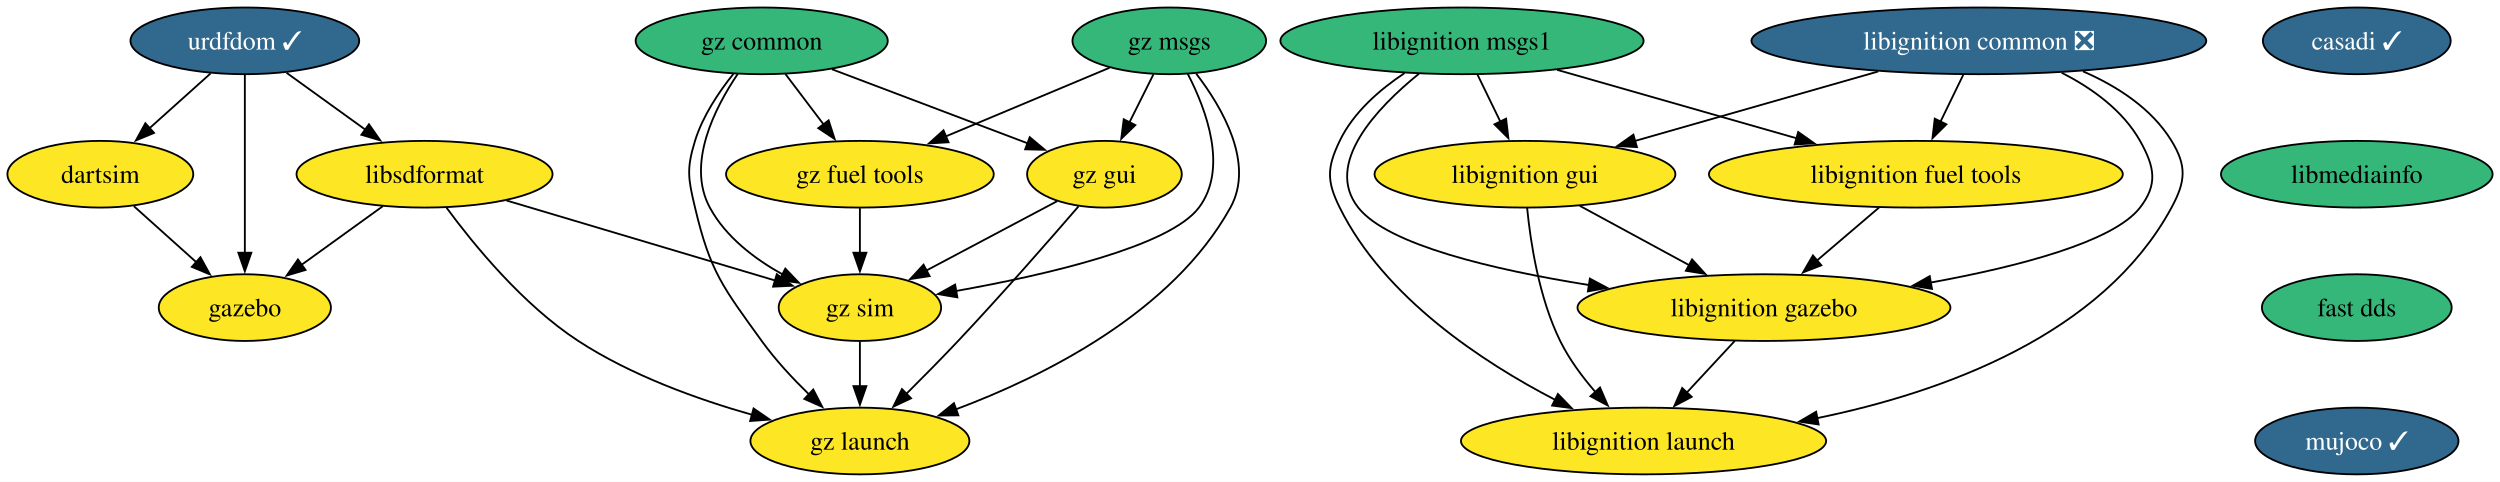
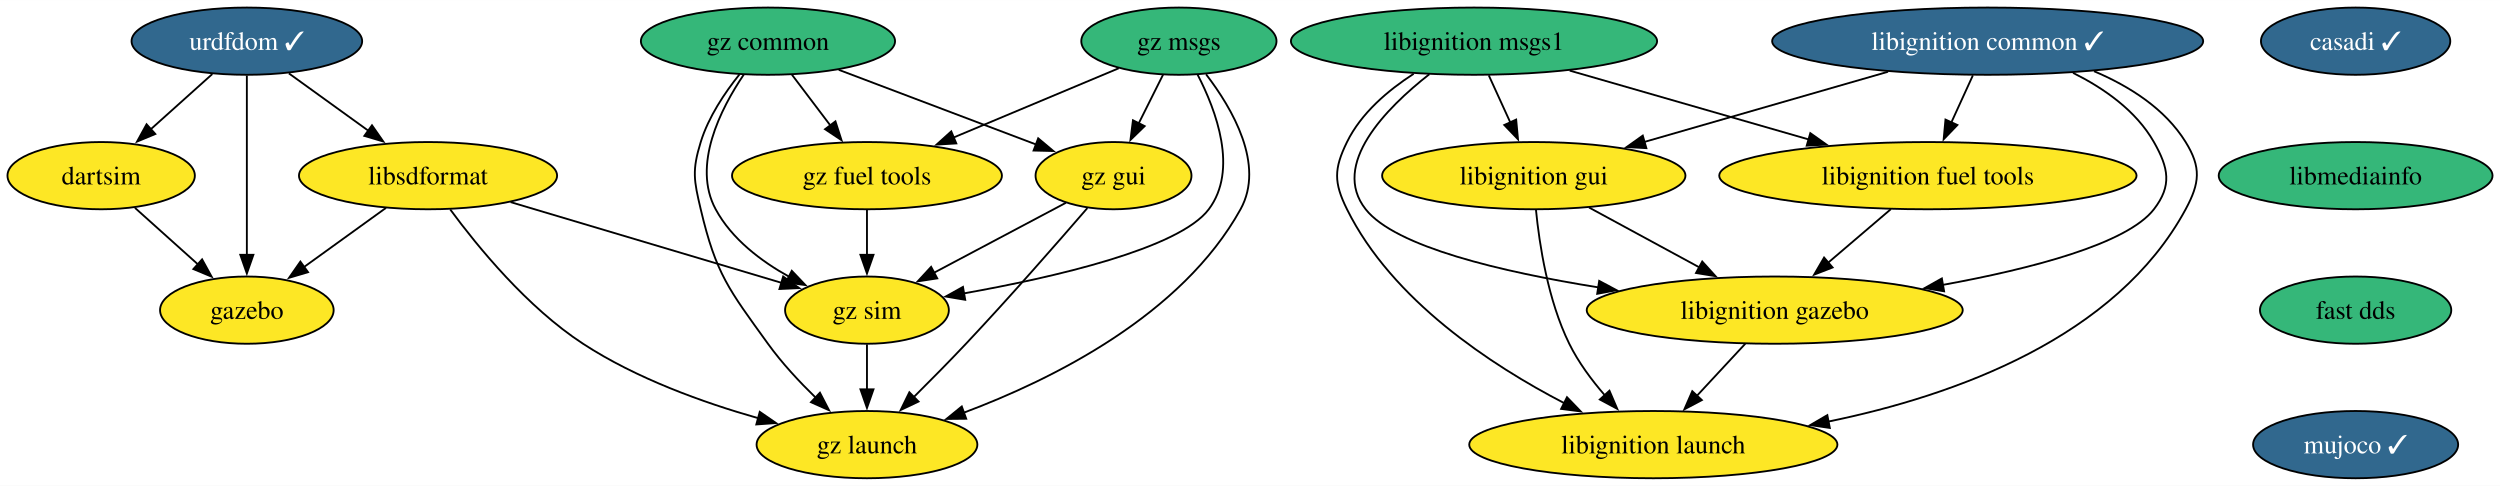
- <svg xmlns="http://www.w3.org/2000/svg" xmlns:xlink="http://www.w3.org/1999/xlink" width="1349pt" height="260pt" viewBox="0.00 0.00 1349.46 260.00">
+ <svg xmlns="http://www.w3.org/2000/svg" xmlns:xlink="http://www.w3.org/1999/xlink" width="1338pt" height="260pt" viewBox="0.00 0.00 1338.46 260.00">
  <g id="graph0" class="graph" transform="scale(1 1) rotate(0) translate(4 256)">
-     <polygon fill="white" stroke="none" points="-4,4 -4,-256 1345.46,-256 1345.46,4 -4,4" />
+     <polygon fill="white" stroke="none" points="-4,4 -4,-256 1334.46,-256 1334.46,4 -4,4" />
    <g id="node1" class="node">
      <g id="a_node1">
        <a xlink:href="https://github.com/conda-forge/casadi-feedstock/pull/98" xlink:title="casadi ✓">
-           <ellipse fill="#31688e" stroke="black" cx="1268.16" cy="-234" rx="50.68" ry="18" />
-           <text text-anchor="middle" x="1268.16" y="-229.32" font-family="Times,serif" font-size="14.00" fill="white">casadi ✓</text>
+           <ellipse fill="#31688e" stroke="black" cx="1257.16" cy="-234" rx="50.68" ry="18" />
+           <text text-anchor="middle" x="1257.16" y="-229.32" font-family="Times,serif" font-size="14.00" fill="white">casadi ✓</text>
        </a>
      </g>
    </g>
    <g id="node2" class="node">
      <g id="a_node2">
        <a xlink:href="https://github.com/conda-forge/libmediainfo-feedstock" xlink:title="libmediainfo">
-           <ellipse fill="#35b779" stroke="black" cx="1268.16" cy="-162" rx="73.3" ry="18" />
-           <text text-anchor="middle" x="1268.16" y="-157.32" font-family="Times,serif" font-size="14.00">libmediainfo</text>
+           <ellipse fill="#35b779" stroke="black" cx="1257.16" cy="-162" rx="73.3" ry="18" />
+           <text text-anchor="middle" x="1257.16" y="-157.32" font-family="Times,serif" font-size="14.00">libmediainfo</text>
        </a>
      </g>
    </g>
    <g id="node15" class="node">
      <g id="a_node15">
        <a xlink:href="https://github.com/conda-forge/fast-dds-feedstock" xlink:title="fast dds">
-           <ellipse fill="#35b779" stroke="black" cx="1268.16" cy="-90" rx="51.21" ry="18" />
-           <text text-anchor="middle" x="1268.16" y="-85.33" font-family="Times,serif" font-size="14.00">fast dds</text>
+           <ellipse fill="#35b779" stroke="black" cx="1257.16" cy="-90" rx="51.21" ry="18" />
+           <text text-anchor="middle" x="1257.16" y="-85.33" font-family="Times,serif" font-size="14.00">fast dds</text>
        </a>
      </g>
    </g>
    <g id="node3" class="node">
      <g id="a_node3">
        <a xlink:href="https://github.com/conda-forge/urdfdom-feedstock/pull/32" xlink:title="urdfdom ✓">
          <ellipse fill="#31688e" stroke="black" cx="128.16" cy="-234" rx="61.73" ry="18" />
          <text text-anchor="middle" x="128.16" y="-229.32" font-family="Times,serif" font-size="14.00" fill="white">urdfdom ✓</text>
        </a>
      </g>
    </g>
    <g id="node4" class="node">
      <g id="a_node4">
        <a xlink:href="https://github.com/conda-forge/libsdformat-feedstock" xlink:title="libsdformat">
          <ellipse fill="#fde725" stroke="black" cx="225.16" cy="-162" rx="69.1" ry="18" />
          <text text-anchor="middle" x="225.16" y="-157.32" font-family="Times,serif" font-size="14.00">libsdformat</text>
        </a>
      </g>
    </g>
    <g id="edge2" class="edge">
      <path fill="none" stroke="black" d="M150.65,-216.76C163.29,-207.64 179.28,-196.1 193.2,-186.06" />
      <polygon fill="black" stroke="black" points="195.16,-188.97 201.22,-180.28 191.06,-183.29 195.16,-188.97" />
    </g>
    <g id="node5" class="node">
      <g id="a_node5">
        <a xlink:href="https://github.com/conda-forge/gazebo-feedstock" xlink:title="gazebo">
          <ellipse fill="#fde725" stroke="black" cx="128.16" cy="-90" rx="46.47" ry="18" />
          <text text-anchor="middle" x="128.16" y="-85.33" font-family="Times,serif" font-size="14.00">gazebo</text>
        </a>
      </g>
    </g>
    <g id="edge3" class="edge">
      <path fill="none" stroke="black" d="M128.16,-215.59C128.16,-191.61 128.16,-148.14 128.16,-119.42" />
      <polygon fill="black" stroke="black" points="131.66,-119.62 128.16,-109.62 124.66,-119.62 131.66,-119.62" />
    </g>
    <g id="node6" class="node">
      <g id="a_node6">
        <a xlink:href="https://github.com/conda-forge/dartsim-feedstock" xlink:title="dartsim">
          <ellipse fill="#fde725" stroke="black" cx="50.16" cy="-162" rx="50.16" ry="18" />
          <text text-anchor="middle" x="50.16" y="-157.32" font-family="Times,serif" font-size="14.00">dartsim</text>
        </a>
      </g>
    </g>
    <g id="edge4" class="edge">
      <path fill="none" stroke="black" d="M109.67,-216.41C99.79,-207.54 87.45,-196.47 76.57,-186.71" />
      <polygon fill="black" stroke="black" points="79.15,-184.31 69.37,-180.24 74.47,-189.52 79.15,-184.31" />
    </g>
    <g id="edge5" class="edge">
      <path fill="none" stroke="black" d="M202.66,-144.76C189.53,-135.29 172.79,-123.21 158.5,-112.9" />
      <polygon fill="black" stroke="black" points="160.92,-110.33 150.76,-107.31 156.82,-116 160.92,-110.33" />
    </g>
    <g id="node7" class="node">
      <g id="a_node7">
        <a xlink:href="https://github.com/conda-forge/gz-sim-feedstock" xlink:title="gz sim">
          <ellipse fill="#fde725" stroke="black" cx="460.16" cy="-90" rx="43.84" ry="18" />
          <text text-anchor="middle" x="460.16" y="-85.33" font-family="Times,serif" font-size="14.00">gz sim</text>
        </a>
      </g>
    </g>
    <g id="edge6" class="edge">
      <path fill="none" stroke="black" d="M269.36,-147.83C310.77,-135.5 372.4,-117.14 414.33,-104.65" />
      <polygon fill="black" stroke="black" points="415.3,-108.01 423.88,-101.81 413.3,-101.31 415.3,-108.01" />
    </g>
    <g id="node8" class="node">
      <g id="a_node8">
        <a xlink:href="https://github.com/conda-forge/gz-launch-feedstock" xlink:title="gz launch">
          <ellipse fill="#fde725" stroke="black" cx="460.16" cy="-18" rx="59.1" ry="18" />
          <text text-anchor="middle" x="460.16" y="-13.32" font-family="Times,serif" font-size="14.00">gz launch</text>
        </a>
      </g>
    </g>
    <g id="edge7" class="edge">
      <path fill="none" stroke="black" d="M237.04,-143.91C251.66,-124.04 278.25,-91.5 308.16,-72 336.59,-53.45 372.27,-40.58 401.91,-32.16" />
      <polygon fill="black" stroke="black" points="402.76,-35.56 411.49,-29.55 400.92,-28.8 402.76,-35.56" />
    </g>
    <g id="edge8" class="edge">
      <path fill="none" stroke="black" d="M68.25,-144.76C78.26,-135.78 90.89,-124.45 101.96,-114.51" />
      <polygon fill="black" stroke="black" points="104.2,-117.2 109.31,-107.92 99.53,-111.99 104.2,-117.2" />
    </g>
    <g id="edge17" class="edge">
      <path fill="none" stroke="black" d="M460.16,-71.7C460.16,-64.41 460.16,-55.73 460.16,-47.54" />
      <polygon fill="black" stroke="black" points="463.66,-47.62 460.16,-37.62 456.66,-47.62 463.66,-47.62" />
    </g>
    <g id="node9" class="node">
      <g id="a_node9">
        <a xlink:href="https://github.com/conda-forge/libignition-msgs1-feedstock" xlink:title="libignition msgs1">
          <ellipse fill="#35b779" stroke="black" cx="785.16" cy="-234" rx="98.03" ry="18" />
          <text text-anchor="middle" x="785.16" y="-229.32" font-family="Times,serif" font-size="14.00">libignition msgs1</text>
        </a>
      </g>
    </g>
    <g id="node10" class="node">
      <g id="a_node10">
        <a xlink:href="https://github.com/conda-forge/libignition-fuel-tools-feedstock" xlink:title="libignition fuel tools">
-           <ellipse fill="#fde725" stroke="black" cx="1030.16" cy="-162" rx="111.71" ry="18" />
-           <text text-anchor="middle" x="1030.16" y="-157.32" font-family="Times,serif" font-size="14.00">libignition fuel tools</text>
+           <ellipse fill="#fde725" stroke="black" cx="1028.16" cy="-162" rx="111.71" ry="18" />
+           <text text-anchor="middle" x="1028.16" y="-157.32" font-family="Times,serif" font-size="14.00">libignition fuel tools</text>
        </a>
      </g>
    </g>
    <g id="edge9" class="edge">
-       <path fill="none" stroke="black" d="M836.52,-218.33C874.1,-207.59 925.34,-192.95 965.68,-181.42" />
-       <polygon fill="black" stroke="black" points="966.64,-184.79 975.29,-178.68 964.71,-178.06 966.64,-184.79" />
+       <path fill="none" stroke="black" d="M836.39,-218.24C873.69,-207.5 924.43,-192.88 964.36,-181.38" />
+       <polygon fill="black" stroke="black" points="965.21,-184.77 973.86,-178.64 963.28,-178.05 965.21,-184.77" />
    </g>
    <g id="node11" class="node">
      <g id="a_node11">
        <a xlink:href="https://github.com/conda-forge/libignition-gui-feedstock" xlink:title="libignition gui">
-           <ellipse fill="#fde725" stroke="black" cx="819.16" cy="-162" rx="81.2" ry="18" />
-           <text text-anchor="middle" x="819.16" y="-157.32" font-family="Times,serif" font-size="14.00">libignition gui</text>
+           <ellipse fill="#fde725" stroke="black" cx="817.16" cy="-162" rx="81.2" ry="18" />
+           <text text-anchor="middle" x="817.16" y="-157.32" font-family="Times,serif" font-size="14.00">libignition gui</text>
        </a>
      </g>
    </g>
    <g id="edge10" class="edge">
-       <path fill="none" stroke="black" d="M793.56,-215.7C797.27,-208.07 801.71,-198.92 805.85,-190.4" />
-       <polygon fill="black" stroke="black" points="808.97,-191.99 810.19,-181.47 802.67,-188.93 808.97,-191.99" />
+       <path fill="none" stroke="black" d="M793.07,-215.7C796.55,-208.07 800.74,-198.92 804.63,-190.4" />
+       <polygon fill="black" stroke="black" points="807.73,-192.03 808.71,-181.48 801.37,-189.12 807.73,-192.03" />
    </g>
    <g id="node12" class="node">
      <g id="a_node12">
        <a xlink:href="https://github.com/conda-forge/libignition-gazebo-feedstock" xlink:title="libignition gazebo">
-           <ellipse fill="#fde725" stroke="black" cx="948.16" cy="-90" rx="100.66" ry="18" />
-           <text text-anchor="middle" x="948.16" y="-85.33" font-family="Times,serif" font-size="14.00">libignition gazebo</text>
+           <ellipse fill="#fde725" stroke="black" cx="946.16" cy="-90" rx="100.66" ry="18" />
+           <text text-anchor="middle" x="946.16" y="-85.33" font-family="Times,serif" font-size="14.00">libignition gazebo</text>
        </a>
      </g>
    </g>
    <g id="edge11" class="edge">
-       <path fill="none" stroke="black" d="M761.9,-216.23C739.18,-197.8 710.53,-167.67 729.16,-144 744.99,-123.88 801.88,-110.48 853.71,-102.19" />
-       <polygon fill="black" stroke="black" points="854.18,-105.66 863.53,-100.67 853.11,-98.74 854.18,-105.66" />
+       <path fill="none" stroke="black" d="M761.25,-216.32C737.87,-197.97 708.34,-167.91 727.16,-144 742.99,-123.88 799.88,-110.48 851.71,-102.19" />
+       <polygon fill="black" stroke="black" points="852.18,-105.66 861.53,-100.67 851.11,-98.74 852.18,-105.66" />
    </g>
    <g id="node13" class="node">
      <g id="a_node13">
        <a xlink:href="https://github.com/conda-forge/libignition-launch-feedstock" xlink:title="libignition launch">
-           <ellipse fill="#fde725" stroke="black" cx="883.16" cy="-18" rx="98.56" ry="18" />
-           <text text-anchor="middle" x="883.16" y="-13.32" font-family="Times,serif" font-size="14.00">libignition launch</text>
+           <ellipse fill="#fde725" stroke="black" cx="881.16" cy="-18" rx="98.56" ry="18" />
+           <text text-anchor="middle" x="881.16" y="-13.32" font-family="Times,serif" font-size="14.00">libignition launch</text>
        </a>
      </g>
    </g>
    <g id="edge12" class="edge">
-       <path fill="none" stroke="black" d="M754.14,-216.58C740.77,-207.69 726.53,-195.37 719.16,-180 712.24,-165.57 712.06,-158.34 719.16,-144 743.22,-95.41 796.22,-60.56 835.49,-40.2" />
-       <polygon fill="black" stroke="black" points="836.94,-43.39 844.3,-35.77 833.8,-37.13 836.94,-43.39" />
+       <path fill="none" stroke="black" d="M752.87,-216.55C739.2,-207.73 724.71,-195.47 717.16,-180 710.13,-165.62 710.06,-158.34 717.16,-144 741.22,-95.41 794.22,-60.56 833.49,-40.2" />
+       <polygon fill="black" stroke="black" points="834.94,-43.39 842.3,-35.77 831.8,-37.13 834.94,-43.39" />
    </g>
    <g id="edge13" class="edge">
-       <path fill="none" stroke="black" d="M1010.31,-144.05C1000.21,-135.43 987.75,-124.8 976.65,-115.32" />
-       <polygon fill="black" stroke="black" points="979.14,-112.84 969.26,-109.01 974.59,-118.17 979.14,-112.84" />
+       <path fill="none" stroke="black" d="M1008.31,-144.05C998.21,-135.43 985.75,-124.8 974.65,-115.32" />
+       <polygon fill="black" stroke="black" points="977.14,-112.84 967.26,-109.01 972.59,-118.17 977.14,-112.84" />
    </g>
    <g id="edge14" class="edge">
-       <path fill="none" stroke="black" d="M848.75,-144.94C866.28,-135.43 888.73,-123.25 907.86,-112.87" />
-       <polygon fill="black" stroke="black" points="909.35,-116.04 916.47,-108.19 906.01,-109.89 909.35,-116.04" />
+       <path fill="none" stroke="black" d="M846.75,-144.94C864.28,-135.43 886.73,-123.25 905.86,-112.87" />
+       <polygon fill="black" stroke="black" points="907.35,-116.04 914.47,-108.19 904.01,-109.89 907.35,-116.04" />
    </g>
    <g id="edge15" class="edge">
-       <path fill="none" stroke="black" d="M820.32,-143.79C822.14,-125.24 826.72,-95.25 838.16,-72 843.01,-62.14 850.1,-52.58 857.23,-44.37" />
-       <polygon fill="black" stroke="black" points="859.67,-46.88 863.85,-37.15 854.51,-42.15 859.67,-46.88" />
+       <path fill="none" stroke="black" d="M818.32,-143.79C820.14,-125.24 824.72,-95.25 836.16,-72 841.01,-62.14 848.1,-52.58 855.23,-44.37" />
+       <polygon fill="black" stroke="black" points="857.67,-46.88 861.85,-37.15 852.51,-42.15 857.67,-46.88" />
    </g>
    <g id="edge16" class="edge">
-       <path fill="none" stroke="black" d="M932.42,-72.05C924.6,-63.63 914.99,-53.28 906.34,-43.97" />
-       <polygon fill="black" stroke="black" points="909.14,-41.84 899.78,-36.9 904.02,-46.61 909.14,-41.84" />
+       <path fill="none" stroke="black" d="M930.42,-72.05C922.6,-63.63 912.99,-53.28 904.34,-43.97" />
+       <polygon fill="black" stroke="black" points="907.14,-41.84 897.78,-36.9 902.02,-46.61 907.14,-41.84" />
    </g>
    <g id="node14" class="node">
      <g id="a_node14">
-         <a xlink:href="https://github.com/conda-forge/libignition-common-feedstock/pull/62" xlink:title="libignition common ❎">
-           <ellipse fill="#31688e" stroke="black" cx="1064.16" cy="-234" rx="122.76" ry="18" />
-           <text text-anchor="middle" x="1064.16" y="-229.32" font-family="Times,serif" font-size="14.00" fill="white">libignition common ❎</text>
+         <a xlink:href="https://github.com/conda-forge/libignition-common-feedstock/pull/62" xlink:title="libignition common ✓">
+           <ellipse fill="#31688e" stroke="black" cx="1060.16" cy="-234" rx="115.39" ry="18" />
+           <text text-anchor="middle" x="1060.16" y="-229.32" font-family="Times,serif" font-size="14.00" fill="white">libignition common ✓</text>
        </a>
      </g>
    </g>
    <g id="edge18" class="edge">
-       <path fill="none" stroke="black" d="M1055.75,-215.7C1052.05,-208.07 1047.6,-198.92 1043.46,-190.4" />
-       <polygon fill="black" stroke="black" points="1046.64,-188.93 1039.12,-181.47 1040.35,-191.99 1046.64,-188.93" />
+       <path fill="none" stroke="black" d="M1052.25,-215.7C1048.76,-208.07 1044.57,-198.92 1040.68,-190.4" />
+       <polygon fill="black" stroke="black" points="1043.95,-189.12 1036.6,-181.48 1037.58,-192.03 1043.95,-189.12" />
    </g>
    <g id="edge19" class="edge">
-       <path fill="none" stroke="black" d="M1009.78,-217.46C970.87,-206.35 918.5,-191.38 878.5,-179.96" />
-       <polygon fill="black" stroke="black" points="879.6,-176.63 869.02,-177.25 877.68,-183.36 879.6,-176.63" />
+       <path fill="none" stroke="black" d="M1006.83,-217.64C968.26,-206.53 916.15,-191.52 876.3,-180.04" />
+       <polygon fill="black" stroke="black" points="877.44,-176.72 866.87,-177.32 875.51,-183.45 877.44,-176.72" />
    </g>
    <g id="edge20" class="edge">
-       <path fill="none" stroke="black" d="M1108.85,-216.8C1125.17,-208.47 1141.89,-196.5 1151.16,-180 1158.99,-166.05 1160.94,-156.66 1151.16,-144 1136.83,-125.45 1085.61,-112.16 1038.21,-103.53" />
-       <polygon fill="black" stroke="black" points="1038.85,-100.08 1028.4,-101.8 1037.64,-106.98 1038.85,-100.08" />
+       <path fill="none" stroke="black" d="M1105.85,-217.04C1122.54,-208.73 1139.65,-196.73 1149.16,-180 1157.06,-166.09 1158.94,-156.66 1149.16,-144 1134.83,-125.45 1083.61,-112.16 1036.21,-103.53" />
+       <polygon fill="black" stroke="black" points="1036.85,-100.08 1026.4,-101.8 1035.64,-106.98 1036.85,-100.08" />
    </g>
    <g id="edge21" class="edge">
-       <path fill="none" stroke="black" d="M1120.33,-217.55C1138.84,-209.5 1157.41,-197.54 1168.16,-180 1176.52,-166.36 1175.76,-158.07 1168.16,-144 1130.98,-75.23 1044.78,-44.27 976.85,-30.34" />
-       <polygon fill="black" stroke="black" points="977.66,-26.93 967.17,-28.46 976.32,-33.8 977.66,-26.93" />
+       <path fill="none" stroke="black" d="M1117.1,-217.92C1136.05,-209.89 1155.12,-197.85 1166.16,-180 1174.57,-166.39 1173.76,-158.07 1166.16,-144 1128.98,-75.23 1042.78,-44.27 974.85,-30.34" />
+       <polygon fill="black" stroke="black" points="975.66,-26.93 965.17,-28.46 974.32,-33.8 975.66,-26.93" />
    </g>
    <g id="node16" class="node">
      <g id="a_node16">
        <a xlink:href="https://github.com/conda-forge/mujoco-feedstock/pull/35" xlink:title="mujoco ✓">
-           <ellipse fill="#31688e" stroke="black" cx="1268.16" cy="-18" rx="54.89" ry="18" />
-           <text text-anchor="middle" x="1268.16" y="-13.32" font-family="Times,serif" font-size="14.00" fill="white">mujoco ✓</text>
+           <ellipse fill="#31688e" stroke="black" cx="1257.16" cy="-18" rx="54.89" ry="18" />
+           <text text-anchor="middle" x="1257.16" y="-13.32" font-family="Times,serif" font-size="14.00" fill="white">mujoco ✓</text>
        </a>
      </g>
    </g>
    <g id="node17" class="node">
      <g id="a_node17">
        <a xlink:href="https://github.com/conda-forge/gz-common-feedstock" xlink:title="gz common">
          <ellipse fill="#35b779" stroke="black" cx="407.16" cy="-234" rx="68.04" ry="18" />
          <text text-anchor="middle" x="407.16" y="-229.32" font-family="Times,serif" font-size="14.00">gz common</text>
        </a>
      </g>
    </g>
    <g id="edge24" class="edge">
      <path fill="none" stroke="black" d="M394.24,-216.17C381.75,-197.69 366.44,-167.51 379.16,-144 387.75,-128.11 403.4,-116.23 418.67,-107.78" />
      <polygon fill="black" stroke="black" points="419.91,-111.07 427.22,-103.41 416.72,-104.84 419.91,-111.07" />
    </g>
    <g id="edge25" class="edge">
      <path fill="none" stroke="black" d="M391.92,-216.24C384.06,-206.44 375.28,-193.4 371.16,-180 366.45,-164.71 367.48,-159.57 371.16,-144 379.38,-109.18 386.24,-101.02 407.16,-72 414.54,-61.76 423.93,-51.67 432.76,-43.09" />
      <polygon fill="black" stroke="black" points="434.98,-45.81 439.86,-36.4 430.18,-40.71 434.98,-45.81" />
    </g>
    <g id="node18" class="node">
      <g id="a_node18">
        <a xlink:href="https://github.com/conda-forge/gz-fuel-tools-feedstock" xlink:title="gz fuel tools">
          <ellipse fill="#fde725" stroke="black" cx="460.16" cy="-162" rx="72.25" ry="18" />
          <text text-anchor="middle" x="460.16" y="-157.32" font-family="Times,serif" font-size="14.00">gz fuel tools</text>
        </a>
      </g>
    </g>
    <g id="edge26" class="edge">
      <path fill="none" stroke="black" d="M419.99,-216.05C426.17,-207.89 433.72,-197.91 440.6,-188.82" />
      <polygon fill="black" stroke="black" points="443.28,-191.08 446.53,-181 437.7,-186.86 443.28,-191.08" />
    </g>
    <g id="node19" class="node">
      <g id="a_node19">
        <a xlink:href="https://github.com/conda-forge/gz-gui-feedstock" xlink:title="gz gui">
          <ellipse fill="#fde725" stroke="black" cx="592.16" cy="-162" rx="41.74" ry="18" />
          <text text-anchor="middle" x="592.16" y="-157.32" font-family="Times,serif" font-size="14.00">gz gui</text>
        </a>
      </g>
    </g>
    <g id="edge27" class="edge">
      <path fill="none" stroke="black" d="M445.04,-218.67C475.77,-207.04 519.04,-190.67 550.69,-178.69" />
      <polygon fill="black" stroke="black" points="551.84,-182 559.95,-175.19 549.36,-175.45 551.84,-182" />
    </g>
    <g id="edge28" class="edge">
      <path fill="none" stroke="black" d="M460.16,-143.7C460.16,-136.41 460.16,-127.73 460.16,-119.54" />
      <polygon fill="black" stroke="black" points="463.66,-119.62 460.16,-109.62 456.66,-119.62 463.66,-119.62" />
    </g>
    <g id="edge29" class="edge">
      <path fill="none" stroke="black" d="M566.7,-147.5C546.66,-136.87 518.46,-121.92 496.1,-110.06" />
      <polygon fill="black" stroke="black" points="497.79,-107 487.32,-105.4 494.51,-113.18 497.79,-107" />
    </g>
    <g id="edge30" class="edge">
      <path fill="none" stroke="black" d="M578.17,-144.66C562.59,-126.61 536.53,-96.81 513.16,-72 504.23,-62.53 494.19,-52.36 485.26,-43.5" />
      <polygon fill="black" stroke="black" points="487.77,-41.06 478.2,-36.52 482.86,-46.04 487.77,-41.06" />
    </g>
    <g id="node20" class="node">
      <g id="a_node20">
        <a xlink:href="https://github.com/conda-forge/gz-msgs-feedstock" xlink:title="gz msgs">
          <ellipse fill="#35b779" stroke="black" cx="627.16" cy="-234" rx="52.26" ry="18" />
          <text text-anchor="middle" x="627.16" y="-229.32" font-family="Times,serif" font-size="14.00">gz msgs</text>
        </a>
      </g>
    </g>
    <g id="edge31" class="edge">
      <path fill="none" stroke="black" d="M637.14,-216.15C647.16,-196.82 659,-165.08 643.16,-144 627.34,-122.95 560.39,-107.58 512.05,-98.97" />
      <polygon fill="black" stroke="black" points="512.76,-95.54 502.31,-97.29 511.56,-102.44 512.76,-95.54" />
    </g>
    <g id="edge32" class="edge">
      <path fill="none" stroke="black" d="M641.7,-216.27C655.82,-197.88 673.34,-167.78 660.16,-144 628.78,-87.4 559.92,-53.04 511.81,-35.04" />
      <polygon fill="black" stroke="black" points="513.3,-31.85 502.7,-31.74 510.92,-38.44 513.3,-31.85" />
    </g>
    <g id="edge33" class="edge">
      <path fill="none" stroke="black" d="M594.96,-219.5C569.83,-208.97 534.58,-194.19 506.43,-182.39" />
      <polygon fill="black" stroke="black" points="507.99,-179.26 497.42,-178.62 505.29,-185.71 507.99,-179.26" />
    </g>
    <g id="edge34" class="edge">
      <path fill="none" stroke="black" d="M618.68,-216.05C614.77,-208.23 610.03,-198.75 605.64,-189.98" />
      <polygon fill="black" stroke="black" points="608.83,-188.52 601.23,-181.14 602.57,-191.65 608.83,-188.52" />
    </g>
  </g>
</svg>
